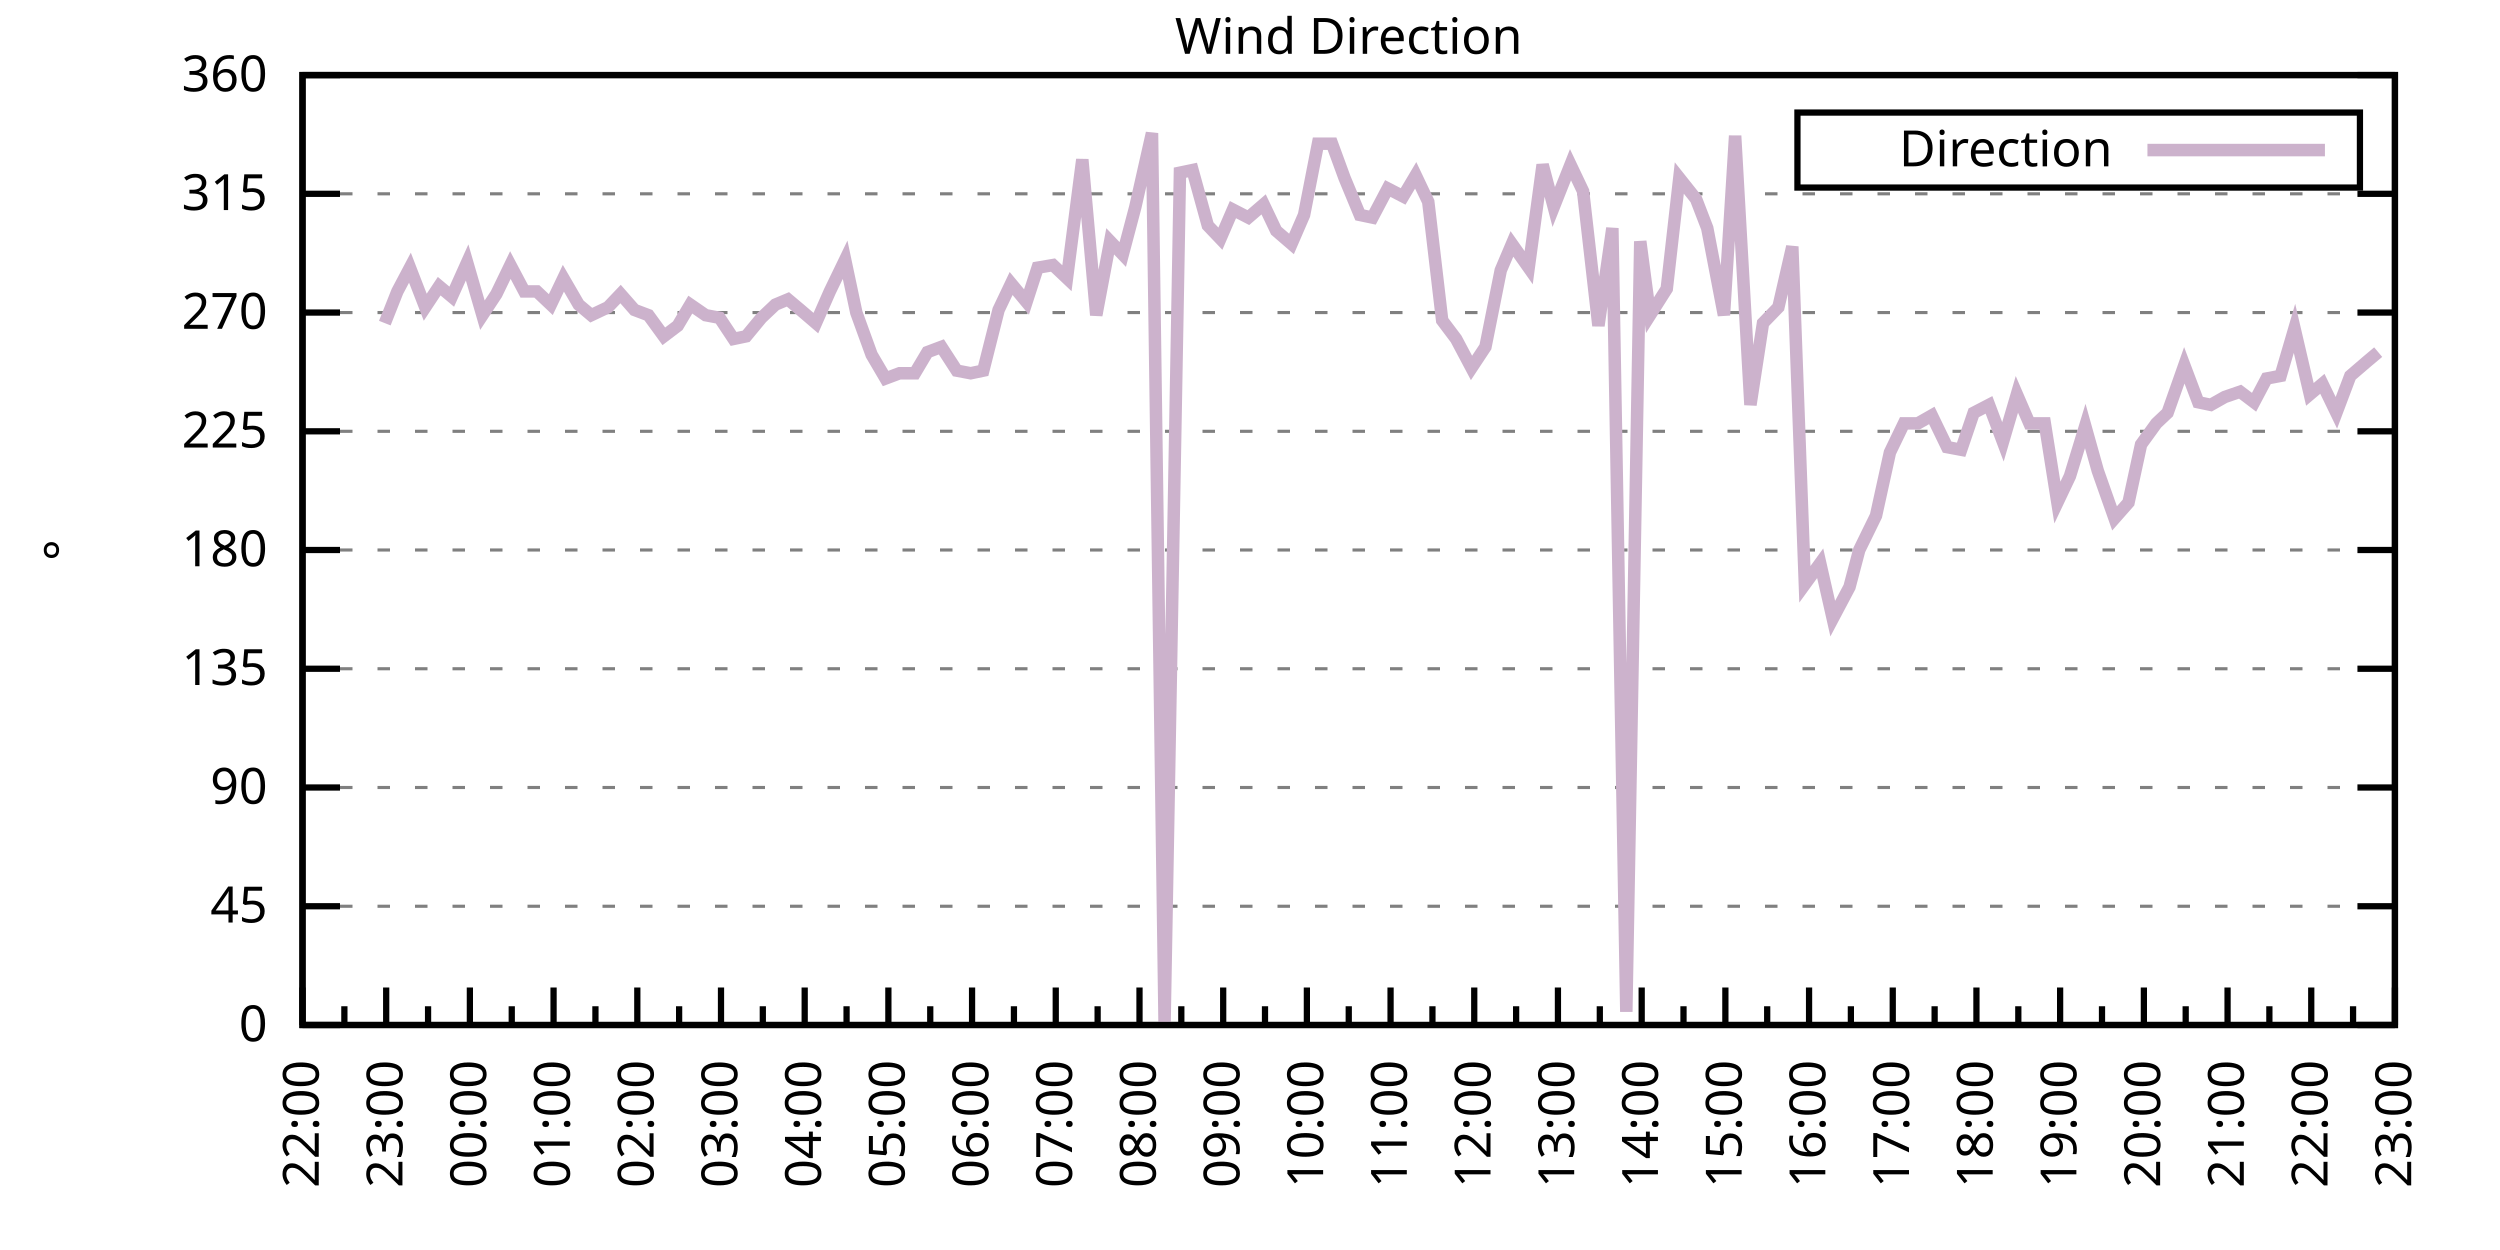
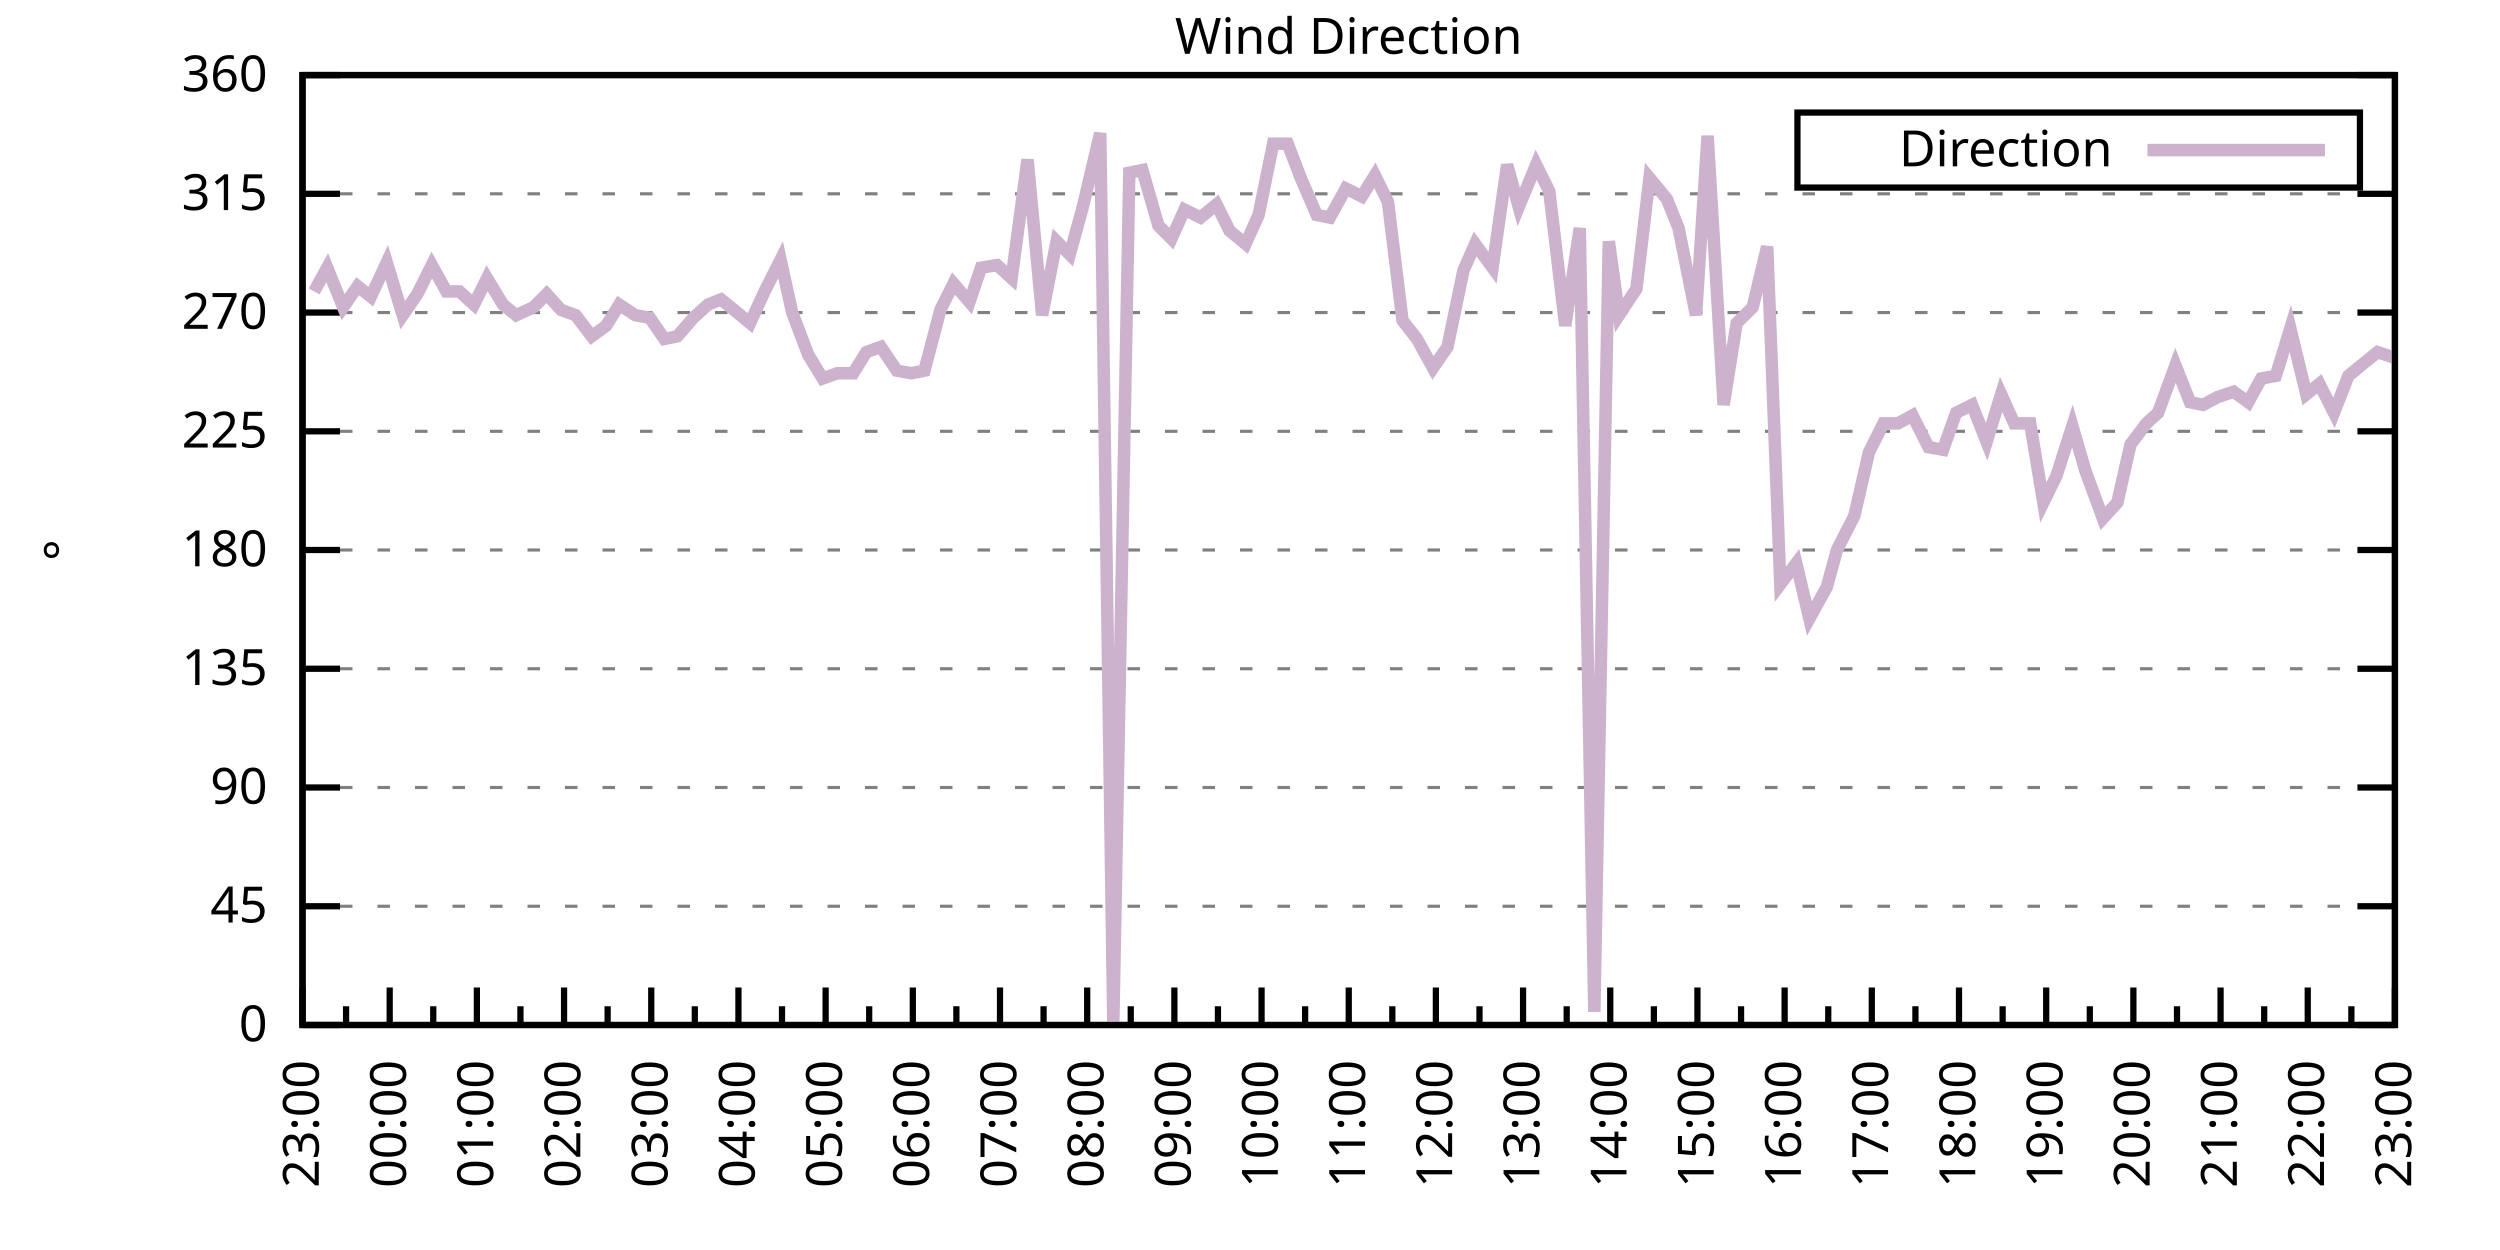
<svg xmlns="http://www.w3.org/2000/svg" xmlns:xlink="http://www.w3.org/1999/xlink" width="400" height="200" viewBox="0 0 400 200">
  <g id="gnuplot_canvas">
    <rect x="0" y="0" width="400" height="200" fill="none" />
    <defs>
      <circle id="gpDot" r="0.5" stroke-width="0.5" stroke="currentColor" />
      <path id="gpPt0" stroke-width="0.333" stroke="currentColor" d="M-1,0 h2 M0,-1 v2" />
      <path id="gpPt1" stroke-width="0.333" stroke="currentColor" d="M-1,-1 L1,1 M1,-1 L-1,1" />
      <path id="gpPt2" stroke-width="0.333" stroke="currentColor" d="M-1,0 L1,0 M0,-1 L0,1 M-1,-1 L1,1 M-1,1 L1,-1" />
      <rect id="gpPt3" stroke-width="0.333" stroke="currentColor" x="-1" y="-1" width="2" height="2" />
      <rect id="gpPt4" stroke-width="0.333" stroke="currentColor" fill="currentColor" x="-1" y="-1" width="2" height="2" />
      <circle id="gpPt5" stroke-width="0.333" stroke="currentColor" cx="0" cy="0" r="1" />
      <use xlink:href="#gpPt5" id="gpPt6" fill="currentColor" stroke="none" />
      <path id="gpPt7" stroke-width="0.333" stroke="currentColor" d="M0,-1.33 L-1.33,0.67 L1.33,0.67 z" />
      <use xlink:href="#gpPt7" id="gpPt8" fill="currentColor" stroke="none" />
      <use xlink:href="#gpPt7" id="gpPt9" stroke="currentColor" transform="rotate(180)" />
      <use xlink:href="#gpPt9" id="gpPt10" fill="currentColor" stroke="none" />
      <use xlink:href="#gpPt3" id="gpPt11" stroke="currentColor" transform="rotate(45)" />
      <use xlink:href="#gpPt11" id="gpPt12" fill="currentColor" stroke="none" />
      <path id="gpPt13" stroke-width="0.333" stroke="currentColor" d="M0,1.330 L1.265,0.411 L0.782,-1.067 L-0.782,-1.076 L-1.265,0.411 z" />
      <use xlink:href="#gpPt13" id="gpPt14" fill="currentColor" stroke="none" />
      <filter id="textbox" filterUnits="objectBoundingBox" x="0" y="0" height="1" width="1">
        <feFlood flood-color="white" flood-opacity="1" result="bgnd" />
        <feComposite in="SourceGraphic" in2="bgnd" operator="atop" />
      </filter>
      <filter id="greybox" filterUnits="objectBoundingBox" x="0" y="0" height="1" width="1">
        <feFlood flood-color="lightgrey" flood-opacity="1" result="grey" />
        <feComposite in="SourceGraphic" in2="grey" operator="atop" />
      </filter>
    </defs>
    <g fill="none" color="white" stroke="currentColor" stroke-width="1.00" stroke-linecap="butt" stroke-linejoin="miter">
</g>
    <g fill="none" color="black" stroke="currentColor" stroke-width="1.00" stroke-linecap="butt" stroke-linejoin="miter">
      <g stroke="none" shape-rendering="crispEdges">
        <polygon fill="rgb(255, 255, 255)" points="48.40,164.00 383.18,164.00 383.18,12.02 48.40,12.02 " />
      </g>
    </g>
    <g fill="none" color="black" stroke="currentColor" stroke-width="1.00" stroke-linecap="butt" stroke-linejoin="miter">
</g>
    <g fill="none" color="black" stroke="black" stroke-width="0.50" stroke-linecap="butt" stroke-linejoin="miter">
</g>
    <g fill="none" color="gray" stroke="currentColor" stroke-width="0.50" stroke-linecap="butt" stroke-linejoin="miter">
      <path stroke="gray" stroke-dasharray="2,4" class="gridline" d="M48.40,164.00 L383.19,164.00  " />
    </g>
    <g fill="none" color="gray" stroke="gray" stroke-width="1.00" stroke-linecap="butt" stroke-linejoin="miter">
</g>
    <g fill="none" color="black" stroke="currentColor" stroke-width="1.00" stroke-linecap="butt" stroke-linejoin="miter">
      <path stroke="black" d="M48.40,164.00 L54.40,164.00 M383.19,164.00 L377.19,164.00  " />
      <g transform="translate(42.80,166.60)" stroke="none" fill="black" font-family="Sans" font-size="8.00" text-anchor="end">
        <text>
          <tspan font-family="Sans"> 0</tspan>
        </text>
      </g>
    </g>
    <g fill="none" color="black" stroke="currentColor" stroke-width="1.00" stroke-linecap="butt" stroke-linejoin="miter">
</g>
    <g fill="none" color="black" stroke="black" stroke-width="0.50" stroke-linecap="butt" stroke-linejoin="miter">
</g>
    <g fill="none" color="gray" stroke="currentColor" stroke-width="0.50" stroke-linecap="butt" stroke-linejoin="miter">
      <path stroke="gray" stroke-dasharray="2,4" class="gridline" d="M48.40,145.00 L383.19,145.00  " />
    </g>
    <g fill="none" color="gray" stroke="gray" stroke-width="1.00" stroke-linecap="butt" stroke-linejoin="miter">
</g>
    <g fill="none" color="black" stroke="currentColor" stroke-width="1.00" stroke-linecap="butt" stroke-linejoin="miter">
      <path stroke="black" d="M48.40,145.00 L54.40,145.00 M383.19,145.00 L377.19,145.00  " />
      <g transform="translate(42.80,147.60)" stroke="none" fill="black" font-family="Sans" font-size="8.00" text-anchor="end">
        <text>
          <tspan font-family="Sans"> 45</tspan>
        </text>
      </g>
    </g>
    <g fill="none" color="black" stroke="currentColor" stroke-width="1.00" stroke-linecap="butt" stroke-linejoin="miter">
</g>
    <g fill="none" color="black" stroke="black" stroke-width="0.50" stroke-linecap="butt" stroke-linejoin="miter">
</g>
    <g fill="none" color="gray" stroke="currentColor" stroke-width="0.50" stroke-linecap="butt" stroke-linejoin="miter">
      <path stroke="gray" stroke-dasharray="2,4" class="gridline" d="M48.40,126.00 L383.19,126.00  " />
    </g>
    <g fill="none" color="gray" stroke="gray" stroke-width="1.00" stroke-linecap="butt" stroke-linejoin="miter">
</g>
    <g fill="none" color="black" stroke="currentColor" stroke-width="1.00" stroke-linecap="butt" stroke-linejoin="miter">
      <path stroke="black" d="M48.40,126.00 L54.40,126.00 M383.19,126.00 L377.19,126.00  " />
      <g transform="translate(42.80,128.60)" stroke="none" fill="black" font-family="Sans" font-size="8.00" text-anchor="end">
        <text>
          <tspan font-family="Sans"> 90</tspan>
        </text>
      </g>
    </g>
    <g fill="none" color="black" stroke="currentColor" stroke-width="1.00" stroke-linecap="butt" stroke-linejoin="miter">
</g>
    <g fill="none" color="black" stroke="black" stroke-width="0.50" stroke-linecap="butt" stroke-linejoin="miter">
</g>
    <g fill="none" color="gray" stroke="currentColor" stroke-width="0.50" stroke-linecap="butt" stroke-linejoin="miter">
      <path stroke="gray" stroke-dasharray="2,4" class="gridline" d="M48.40,107.00 L383.19,107.00  " />
    </g>
    <g fill="none" color="gray" stroke="gray" stroke-width="1.00" stroke-linecap="butt" stroke-linejoin="miter">
</g>
    <g fill="none" color="black" stroke="currentColor" stroke-width="1.00" stroke-linecap="butt" stroke-linejoin="miter">
      <path stroke="black" d="M48.40,107.00 L54.40,107.00 M383.19,107.00 L377.19,107.00  " />
      <g transform="translate(42.80,109.60)" stroke="none" fill="black" font-family="Sans" font-size="8.00" text-anchor="end">
        <text>
          <tspan font-family="Sans"> 135</tspan>
        </text>
      </g>
    </g>
    <g fill="none" color="black" stroke="currentColor" stroke-width="1.00" stroke-linecap="butt" stroke-linejoin="miter">
</g>
    <g fill="none" color="black" stroke="black" stroke-width="0.50" stroke-linecap="butt" stroke-linejoin="miter">
</g>
    <g fill="none" color="gray" stroke="currentColor" stroke-width="0.50" stroke-linecap="butt" stroke-linejoin="miter">
      <path stroke="gray" stroke-dasharray="2,4" class="gridline" d="M48.40,88.00 L383.19,88.00  " />
    </g>
    <g fill="none" color="gray" stroke="gray" stroke-width="1.00" stroke-linecap="butt" stroke-linejoin="miter">
</g>
    <g fill="none" color="black" stroke="currentColor" stroke-width="1.00" stroke-linecap="butt" stroke-linejoin="miter">
      <path stroke="black" d="M48.40,88.00 L54.40,88.00 M383.19,88.00 L377.19,88.00  " />
      <g transform="translate(42.80,90.60)" stroke="none" fill="black" font-family="Sans" font-size="8.00" text-anchor="end">
        <text>
          <tspan font-family="Sans"> 180</tspan>
        </text>
      </g>
    </g>
    <g fill="none" color="black" stroke="currentColor" stroke-width="1.00" stroke-linecap="butt" stroke-linejoin="miter">
</g>
    <g fill="none" color="black" stroke="black" stroke-width="0.50" stroke-linecap="butt" stroke-linejoin="miter">
</g>
    <g fill="none" color="gray" stroke="currentColor" stroke-width="0.50" stroke-linecap="butt" stroke-linejoin="miter">
      <path stroke="gray" stroke-dasharray="2,4" class="gridline" d="M48.40,69.01 L383.19,69.01  " />
    </g>
    <g fill="none" color="gray" stroke="gray" stroke-width="1.00" stroke-linecap="butt" stroke-linejoin="miter">
</g>
    <g fill="none" color="black" stroke="currentColor" stroke-width="1.00" stroke-linecap="butt" stroke-linejoin="miter">
      <path stroke="black" d="M48.40,69.01 L54.40,69.01 M383.19,69.01 L377.19,69.01  " />
      <g transform="translate(42.80,71.61)" stroke="none" fill="black" font-family="Sans" font-size="8.00" text-anchor="end">
        <text>
          <tspan font-family="Sans"> 225</tspan>
        </text>
      </g>
    </g>
    <g fill="none" color="black" stroke="currentColor" stroke-width="1.00" stroke-linecap="butt" stroke-linejoin="miter">
</g>
    <g fill="none" color="black" stroke="black" stroke-width="0.50" stroke-linecap="butt" stroke-linejoin="miter">
</g>
    <g fill="none" color="gray" stroke="currentColor" stroke-width="0.50" stroke-linecap="butt" stroke-linejoin="miter">
      <path stroke="gray" stroke-dasharray="2,4" class="gridline" d="M48.40,50.01 L383.19,50.01  " />
    </g>
    <g fill="none" color="gray" stroke="gray" stroke-width="1.00" stroke-linecap="butt" stroke-linejoin="miter">
</g>
    <g fill="none" color="black" stroke="currentColor" stroke-width="1.00" stroke-linecap="butt" stroke-linejoin="miter">
      <path stroke="black" d="M48.40,50.01 L54.40,50.01 M383.19,50.01 L377.19,50.01  " />
      <g transform="translate(42.80,52.61)" stroke="none" fill="black" font-family="Sans" font-size="8.00" text-anchor="end">
        <text>
          <tspan font-family="Sans"> 270</tspan>
        </text>
      </g>
    </g>
    <g fill="none" color="black" stroke="currentColor" stroke-width="1.00" stroke-linecap="butt" stroke-linejoin="miter">
</g>
    <g fill="none" color="black" stroke="black" stroke-width="0.50" stroke-linecap="butt" stroke-linejoin="miter">
</g>
    <g fill="none" color="gray" stroke="currentColor" stroke-width="0.50" stroke-linecap="butt" stroke-linejoin="miter">
      <path stroke="gray" stroke-dasharray="2,4" class="gridline" d="M48.40,31.01 L383.19,31.01  " />
    </g>
    <g fill="none" color="gray" stroke="gray" stroke-width="1.00" stroke-linecap="butt" stroke-linejoin="miter">
</g>
    <g fill="none" color="black" stroke="currentColor" stroke-width="1.00" stroke-linecap="butt" stroke-linejoin="miter">
      <path stroke="black" d="M48.40,31.01 L54.40,31.01 M383.19,31.01 L377.19,31.01  " />
      <g transform="translate(42.80,33.61)" stroke="none" fill="black" font-family="Sans" font-size="8.00" text-anchor="end">
        <text>
          <tspan font-family="Sans"> 315</tspan>
        </text>
      </g>
    </g>
    <g fill="none" color="black" stroke="currentColor" stroke-width="1.00" stroke-linecap="butt" stroke-linejoin="miter">
</g>
    <g fill="none" color="black" stroke="black" stroke-width="0.50" stroke-linecap="butt" stroke-linejoin="miter">
</g>
    <g fill="none" color="gray" stroke="currentColor" stroke-width="0.50" stroke-linecap="butt" stroke-linejoin="miter">
      <path stroke="gray" stroke-dasharray="2,4" class="gridline" d="M48.40,12.01 L383.19,12.01  " />
    </g>
    <g fill="none" color="gray" stroke="gray" stroke-width="1.00" stroke-linecap="butt" stroke-linejoin="miter">
</g>
    <g fill="none" color="black" stroke="currentColor" stroke-width="1.00" stroke-linecap="butt" stroke-linejoin="miter">
      <path stroke="black" d="M48.40,12.01 L54.40,12.01 M383.19,12.01 L377.19,12.01  " />
      <g transform="translate(42.80,14.61)" stroke="none" fill="black" font-family="Sans" font-size="8.00" text-anchor="end">
        <text>
          <tspan font-family="Sans"> 360</tspan>
        </text>
      </g>
    </g>
    <g fill="none" color="black" stroke="currentColor" stroke-width="1.00" stroke-linecap="butt" stroke-linejoin="miter">
      <path stroke="black" d="M48.40,164.00 L48.40,158.00  " />
      <g transform="translate(51.00,169.60) rotate(270)" stroke="none" fill="black" font-family="Sans" font-size="8.00" text-anchor="end">
        <text>
+           <tspan font-family="Sans">23:00</tspan>
+         </text>
+       </g>
+     </g>
+     <g fill="none" color="black" stroke="currentColor" stroke-width="1.00" stroke-linecap="butt" stroke-linejoin="miter">
+       <path stroke="black" d="M55.37,164.00 L55.37,161.00 M62.35,164.00 L62.35,158.00  " />
+       <g transform="translate(64.95,169.60) rotate(270)" stroke="none" fill="black" font-family="Sans" font-size="8.00" text-anchor="end">
+         <text>
+           <tspan font-family="Sans">00:00</tspan>
+         </text>
+       </g>
+     </g>
+     <g fill="none" color="black" stroke="currentColor" stroke-width="1.00" stroke-linecap="butt" stroke-linejoin="miter">
+       <path stroke="black" d="M69.32,164.00 L69.32,161.00 M76.30,164.00 L76.30,158.00  " />
+       <g transform="translate(78.90,169.60) rotate(270)" stroke="none" fill="black" font-family="Sans" font-size="8.00" text-anchor="end">
+         <text>
+           <tspan font-family="Sans">01:00</tspan>
+         </text>
+       </g>
+     </g>
+     <g fill="none" color="black" stroke="currentColor" stroke-width="1.00" stroke-linecap="butt" stroke-linejoin="miter">
+       <path stroke="black" d="M83.27,164.00 L83.27,161.00 M90.25,164.00 L90.25,158.00  " />
+       <g transform="translate(92.85,169.60) rotate(270)" stroke="none" fill="black" font-family="Sans" font-size="8.00" text-anchor="end">
+         <text>
+           <tspan font-family="Sans">02:00</tspan>
+         </text>
+       </g>
+     </g>
+     <g fill="none" color="black" stroke="currentColor" stroke-width="1.00" stroke-linecap="butt" stroke-linejoin="miter">
+       <path stroke="black" d="M97.22,164.00 L97.22,161.00 M104.20,164.00 L104.20,158.00  " />
+       <g transform="translate(106.80,169.60) rotate(270)" stroke="none" fill="black" font-family="Sans" font-size="8.00" text-anchor="end">
+         <text>
+           <tspan font-family="Sans">03:00</tspan>
+         </text>
+       </g>
+     </g>
+     <g fill="none" color="black" stroke="currentColor" stroke-width="1.00" stroke-linecap="butt" stroke-linejoin="miter">
+       <path stroke="black" d="M111.17,164.00 L111.17,161.00 M118.15,164.00 L118.15,158.00  " />
+       <g transform="translate(120.75,169.60) rotate(270)" stroke="none" fill="black" font-family="Sans" font-size="8.00" text-anchor="end">
+         <text>
+           <tspan font-family="Sans">04:00</tspan>
+         </text>
+       </g>
+     </g>
+     <g fill="none" color="black" stroke="currentColor" stroke-width="1.00" stroke-linecap="butt" stroke-linejoin="miter">
+       <path stroke="black" d="M125.12,164.00 L125.12,161.00 M132.10,164.00 L132.10,158.00  " />
+       <g transform="translate(134.70,169.60) rotate(270)" stroke="none" fill="black" font-family="Sans" font-size="8.00" text-anchor="end">
+         <text>
+           <tspan font-family="Sans">05:00</tspan>
+         </text>
+       </g>
+     </g>
+     <g fill="none" color="black" stroke="currentColor" stroke-width="1.00" stroke-linecap="butt" stroke-linejoin="miter">
+       <path stroke="black" d="M139.07,164.00 L139.07,161.00 M146.05,164.00 L146.05,158.00  " />
+       <g transform="translate(148.65,169.60) rotate(270)" stroke="none" fill="black" font-family="Sans" font-size="8.00" text-anchor="end">
+         <text>
+           <tspan font-family="Sans">06:00</tspan>
+         </text>
+       </g>
+     </g>
+     <g fill="none" color="black" stroke="currentColor" stroke-width="1.00" stroke-linecap="butt" stroke-linejoin="miter">
+       <path stroke="black" d="M153.02,164.00 L153.02,161.00 M160.00,164.00 L160.00,158.00  " />
+       <g transform="translate(162.60,169.60) rotate(270)" stroke="none" fill="black" font-family="Sans" font-size="8.00" text-anchor="end">
+         <text>
+           <tspan font-family="Sans">07:00</tspan>
+         </text>
+       </g>
+     </g>
+     <g fill="none" color="black" stroke="currentColor" stroke-width="1.00" stroke-linecap="butt" stroke-linejoin="miter">
+       <path stroke="black" d="M166.97,164.00 L166.97,161.00 M173.95,164.00 L173.95,158.00  " />
+       <g transform="translate(176.55,169.60) rotate(270)" stroke="none" fill="black" font-family="Sans" font-size="8.00" text-anchor="end">
+         <text>
+           <tspan font-family="Sans">08:00</tspan>
+         </text>
+       </g>
+     </g>
+     <g fill="none" color="black" stroke="currentColor" stroke-width="1.00" stroke-linecap="butt" stroke-linejoin="miter">
+       <path stroke="black" d="M180.92,164.00 L180.92,161.00 M187.90,164.00 L187.90,158.00  " />
+       <g transform="translate(190.50,169.60) rotate(270)" stroke="none" fill="black" font-family="Sans" font-size="8.00" text-anchor="end">
+         <text>
+           <tspan font-family="Sans">09:00</tspan>
+         </text>
+       </g>
+     </g>
+     <g fill="none" color="black" stroke="currentColor" stroke-width="1.00" stroke-linecap="butt" stroke-linejoin="miter">
+       <path stroke="black" d="M194.87,164.00 L194.87,161.00 M201.85,164.00 L201.85,158.00  " />
+       <g transform="translate(204.45,169.60) rotate(270)" stroke="none" fill="black" font-family="Sans" font-size="8.00" text-anchor="end">
+         <text>
+           <tspan font-family="Sans">10:00</tspan>
+         </text>
+       </g>
+     </g>
+     <g fill="none" color="black" stroke="currentColor" stroke-width="1.00" stroke-linecap="butt" stroke-linejoin="miter">
+       <path stroke="black" d="M208.82,164.00 L208.82,161.00 M215.80,164.00 L215.80,158.00  " />
+       <g transform="translate(218.40,169.60) rotate(270)" stroke="none" fill="black" font-family="Sans" font-size="8.00" text-anchor="end">
+         <text>
+           <tspan font-family="Sans">11:00</tspan>
+         </text>
+       </g>
+     </g>
+     <g fill="none" color="black" stroke="currentColor" stroke-width="1.00" stroke-linecap="butt" stroke-linejoin="miter">
+       <path stroke="black" d="M222.77,164.00 L222.77,161.00 M229.74,164.00 L229.74,158.00  " />
+       <g transform="translate(232.34,169.60) rotate(270)" stroke="none" fill="black" font-family="Sans" font-size="8.00" text-anchor="end">
+         <text>
+           <tspan font-family="Sans">12:00</tspan>
+         </text>
+       </g>
+     </g>
+     <g fill="none" color="black" stroke="currentColor" stroke-width="1.00" stroke-linecap="butt" stroke-linejoin="miter">
+       <path stroke="black" d="M236.72,164.00 L236.72,161.00 M243.69,164.00 L243.69,158.00  " />
+       <g transform="translate(246.29,169.60) rotate(270)" stroke="none" fill="black" font-family="Sans" font-size="8.00" text-anchor="end">
+         <text>
+           <tspan font-family="Sans">13:00</tspan>
+         </text>
+       </g>
+     </g>
+     <g fill="none" color="black" stroke="currentColor" stroke-width="1.00" stroke-linecap="butt" stroke-linejoin="miter">
+       <path stroke="black" d="M250.67,164.00 L250.67,161.00 M257.64,164.00 L257.64,158.00  " />
+       <g transform="translate(260.24,169.60) rotate(270)" stroke="none" fill="black" font-family="Sans" font-size="8.00" text-anchor="end">
+         <text>
+           <tspan font-family="Sans">14:00</tspan>
+         </text>
+       </g>
+     </g>
+     <g fill="none" color="black" stroke="currentColor" stroke-width="1.00" stroke-linecap="butt" stroke-linejoin="miter">
+       <path stroke="black" d="M264.62,164.00 L264.62,161.00 M271.59,164.00 L271.59,158.00  " />
+       <g transform="translate(274.19,169.60) rotate(270)" stroke="none" fill="black" font-family="Sans" font-size="8.00" text-anchor="end">
+         <text>
+           <tspan font-family="Sans">15:00</tspan>
+         </text>
+       </g>
+     </g>
+     <g fill="none" color="black" stroke="currentColor" stroke-width="1.00" stroke-linecap="butt" stroke-linejoin="miter">
+       <path stroke="black" d="M278.57,164.00 L278.57,161.00 M285.54,164.00 L285.54,158.00  " />
+       <g transform="translate(288.14,169.60) rotate(270)" stroke="none" fill="black" font-family="Sans" font-size="8.00" text-anchor="end">
+         <text>
+           <tspan font-family="Sans">16:00</tspan>
+         </text>
+       </g>
+     </g>
+     <g fill="none" color="black" stroke="currentColor" stroke-width="1.00" stroke-linecap="butt" stroke-linejoin="miter">
+       <path stroke="black" d="M292.52,164.00 L292.52,161.00 M299.49,164.00 L299.49,158.00  " />
+       <g transform="translate(302.09,169.60) rotate(270)" stroke="none" fill="black" font-family="Sans" font-size="8.00" text-anchor="end">
+         <text>
+           <tspan font-family="Sans">17:00</tspan>
+         </text>
+       </g>
+     </g>
+     <g fill="none" color="black" stroke="currentColor" stroke-width="1.00" stroke-linecap="butt" stroke-linejoin="miter">
+       <path stroke="black" d="M306.47,164.00 L306.47,161.00 M313.44,164.00 L313.44,158.00  " />
+       <g transform="translate(316.04,169.60) rotate(270)" stroke="none" fill="black" font-family="Sans" font-size="8.00" text-anchor="end">
+         <text>
+           <tspan font-family="Sans">18:00</tspan>
+         </text>
+       </g>
+     </g>
+     <g fill="none" color="black" stroke="currentColor" stroke-width="1.00" stroke-linecap="butt" stroke-linejoin="miter">
+       <path stroke="black" d="M320.42,164.00 L320.42,161.00 M327.39,164.00 L327.39,158.00  " />
+       <g transform="translate(329.99,169.60) rotate(270)" stroke="none" fill="black" font-family="Sans" font-size="8.00" text-anchor="end">
+         <text>
+           <tspan font-family="Sans">19:00</tspan>
+         </text>
+       </g>
+     </g>
+     <g fill="none" color="black" stroke="currentColor" stroke-width="1.00" stroke-linecap="butt" stroke-linejoin="miter">
+       <path stroke="black" d="M334.37,164.00 L334.37,161.00 M341.34,164.00 L341.34,158.00  " />
+       <g transform="translate(343.94,169.60) rotate(270)" stroke="none" fill="black" font-family="Sans" font-size="8.00" text-anchor="end">
+         <text>
+           <tspan font-family="Sans">20:00</tspan>
+         </text>
+       </g>
+     </g>
+     <g fill="none" color="black" stroke="currentColor" stroke-width="1.00" stroke-linecap="butt" stroke-linejoin="miter">
+       <path stroke="black" d="M348.32,164.00 L348.32,161.00 M355.29,164.00 L355.29,158.00  " />
+       <g transform="translate(357.89,169.60) rotate(270)" stroke="none" fill="black" font-family="Sans" font-size="8.00" text-anchor="end">
+         <text>
+           <tspan font-family="Sans">21:00</tspan>
+         </text>
+       </g>
+     </g>
+     <g fill="none" color="black" stroke="currentColor" stroke-width="1.00" stroke-linecap="butt" stroke-linejoin="miter">
+       <path stroke="black" d="M362.27,164.00 L362.27,161.00 M369.24,164.00 L369.24,158.00  " />
+       <g transform="translate(371.84,169.60) rotate(270)" stroke="none" fill="black" font-family="Sans" font-size="8.00" text-anchor="end">
+         <text>
          <tspan font-family="Sans">22:00</tspan>
        </text>
      </g>
    </g>
    <g fill="none" color="black" stroke="currentColor" stroke-width="1.00" stroke-linecap="butt" stroke-linejoin="miter">
-       <path stroke="black" d="M55.10,164.00 L55.10,161.00 M61.79,164.00 L61.79,158.00  " />
-       <g transform="translate(64.39,169.60) rotate(270)" stroke="none" fill="black" font-family="Sans" font-size="8.00" text-anchor="end">
-         <text>
-           <tspan font-family="Sans">23:00</tspan>
-         </text>
-       </g>
-     </g>
-     <g fill="none" color="black" stroke="currentColor" stroke-width="1.00" stroke-linecap="butt" stroke-linejoin="miter">
-       <path stroke="black" d="M68.49,164.00 L68.49,161.00 M75.18,164.00 L75.18,158.00  " />
-       <g transform="translate(77.78,169.60) rotate(270)" stroke="none" fill="black" font-family="Sans" font-size="8.00" text-anchor="end">
-         <text>
-           <tspan font-family="Sans">00:00</tspan>
-         </text>
-       </g>
-     </g>
-     <g fill="none" color="black" stroke="currentColor" stroke-width="1.00" stroke-linecap="butt" stroke-linejoin="miter">
-       <path stroke="black" d="M81.88,164.00 L81.88,161.00 M88.57,164.00 L88.57,158.00  " />
-       <g transform="translate(91.17,169.60) rotate(270)" stroke="none" fill="black" font-family="Sans" font-size="8.00" text-anchor="end">
-         <text>
-           <tspan font-family="Sans">01:00</tspan>
-         </text>
-       </g>
-     </g>
-     <g fill="none" color="black" stroke="currentColor" stroke-width="1.00" stroke-linecap="butt" stroke-linejoin="miter">
-       <path stroke="black" d="M95.27,164.00 L95.27,161.00 M101.97,164.00 L101.97,158.00  " />
-       <g transform="translate(104.57,169.60) rotate(270)" stroke="none" fill="black" font-family="Sans" font-size="8.00" text-anchor="end">
-         <text>
-           <tspan font-family="Sans">02:00</tspan>
-         </text>
-       </g>
-     </g>
-     <g fill="none" color="black" stroke="currentColor" stroke-width="1.00" stroke-linecap="butt" stroke-linejoin="miter">
-       <path stroke="black" d="M108.66,164.00 L108.66,161.00 M115.36,164.00 L115.36,158.00  " />
-       <g transform="translate(117.96,169.60) rotate(270)" stroke="none" fill="black" font-family="Sans" font-size="8.00" text-anchor="end">
-         <text>
-           <tspan font-family="Sans">03:00</tspan>
-         </text>
-       </g>
-     </g>
-     <g fill="none" color="black" stroke="currentColor" stroke-width="1.00" stroke-linecap="butt" stroke-linejoin="miter">
-       <path stroke="black" d="M122.05,164.00 L122.05,161.00 M128.75,164.00 L128.75,158.00  " />
-       <g transform="translate(131.35,169.60) rotate(270)" stroke="none" fill="black" font-family="Sans" font-size="8.00" text-anchor="end">
-         <text>
-           <tspan font-family="Sans">04:00</tspan>
-         </text>
-       </g>
-     </g>
-     <g fill="none" color="black" stroke="currentColor" stroke-width="1.00" stroke-linecap="butt" stroke-linejoin="miter">
-       <path stroke="black" d="M135.45,164.00 L135.45,161.00 M142.14,164.00 L142.14,158.00  " />
-       <g transform="translate(144.74,169.60) rotate(270)" stroke="none" fill="black" font-family="Sans" font-size="8.00" text-anchor="end">
-         <text>
-           <tspan font-family="Sans">05:00</tspan>
-         </text>
-       </g>
-     </g>
-     <g fill="none" color="black" stroke="currentColor" stroke-width="1.00" stroke-linecap="butt" stroke-linejoin="miter">
-       <path stroke="black" d="M148.84,164.00 L148.84,161.00 M155.53,164.00 L155.53,158.00  " />
-       <g transform="translate(158.13,169.60) rotate(270)" stroke="none" fill="black" font-family="Sans" font-size="8.00" text-anchor="end">
-         <text>
-           <tspan font-family="Sans">06:00</tspan>
-         </text>
-       </g>
-     </g>
-     <g fill="none" color="black" stroke="currentColor" stroke-width="1.00" stroke-linecap="butt" stroke-linejoin="miter">
-       <path stroke="black" d="M162.23,164.00 L162.23,161.00 M168.92,164.00 L168.92,158.00  " />
-       <g transform="translate(171.52,169.60) rotate(270)" stroke="none" fill="black" font-family="Sans" font-size="8.00" text-anchor="end">
-         <text>
-           <tspan font-family="Sans">07:00</tspan>
-         </text>
-       </g>
-     </g>
-     <g fill="none" color="black" stroke="currentColor" stroke-width="1.00" stroke-linecap="butt" stroke-linejoin="miter">
-       <path stroke="black" d="M175.62,164.00 L175.62,161.00 M182.32,164.00 L182.32,158.00  " />
-       <g transform="translate(184.92,169.60) rotate(270)" stroke="none" fill="black" font-family="Sans" font-size="8.00" text-anchor="end">
-         <text>
-           <tspan font-family="Sans">08:00</tspan>
-         </text>
-       </g>
-     </g>
-     <g fill="none" color="black" stroke="currentColor" stroke-width="1.00" stroke-linecap="butt" stroke-linejoin="miter">
-       <path stroke="black" d="M189.01,164.00 L189.01,161.00 M195.71,164.00 L195.71,158.00  " />
-       <g transform="translate(198.31,169.60) rotate(270)" stroke="none" fill="black" font-family="Sans" font-size="8.00" text-anchor="end">
-         <text>
-           <tspan font-family="Sans">09:00</tspan>
-         </text>
-       </g>
-     </g>
-     <g fill="none" color="black" stroke="currentColor" stroke-width="1.00" stroke-linecap="butt" stroke-linejoin="miter">
-       <path stroke="black" d="M202.40,164.00 L202.40,161.00 M209.10,164.00 L209.10,158.00  " />
-       <g transform="translate(211.70,169.60) rotate(270)" stroke="none" fill="black" font-family="Sans" font-size="8.00" text-anchor="end">
-         <text>
-           <tspan font-family="Sans">10:00</tspan>
-         </text>
-       </g>
-     </g>
-     <g fill="none" color="black" stroke="currentColor" stroke-width="1.00" stroke-linecap="butt" stroke-linejoin="miter">
-       <path stroke="black" d="M215.80,164.00 L215.80,161.00 M222.49,164.00 L222.49,158.00  " />
-       <g transform="translate(225.09,169.60) rotate(270)" stroke="none" fill="black" font-family="Sans" font-size="8.00" text-anchor="end">
-         <text>
-           <tspan font-family="Sans">11:00</tspan>
-         </text>
-       </g>
-     </g>
-     <g fill="none" color="black" stroke="currentColor" stroke-width="1.00" stroke-linecap="butt" stroke-linejoin="miter">
-       <path stroke="black" d="M229.19,164.00 L229.19,161.00 M235.88,164.00 L235.88,158.00  " />
-       <g transform="translate(238.48,169.60) rotate(270)" stroke="none" fill="black" font-family="Sans" font-size="8.00" text-anchor="end">
-         <text>
-           <tspan font-family="Sans">12:00</tspan>
-         </text>
-       </g>
-     </g>
-     <g fill="none" color="black" stroke="currentColor" stroke-width="1.00" stroke-linecap="butt" stroke-linejoin="miter">
-       <path stroke="black" d="M242.58,164.00 L242.58,161.00 M249.27,164.00 L249.27,158.00  " />
-       <g transform="translate(251.87,169.60) rotate(270)" stroke="none" fill="black" font-family="Sans" font-size="8.00" text-anchor="end">
-         <text>
-           <tspan font-family="Sans">13:00</tspan>
-         </text>
-       </g>
-     </g>
-     <g fill="none" color="black" stroke="currentColor" stroke-width="1.00" stroke-linecap="butt" stroke-linejoin="miter">
-       <path stroke="black" d="M255.97,164.00 L255.97,161.00 M262.67,164.00 L262.67,158.00  " />
-       <g transform="translate(265.27,169.60) rotate(270)" stroke="none" fill="black" font-family="Sans" font-size="8.00" text-anchor="end">
-         <text>
-           <tspan font-family="Sans">14:00</tspan>
-         </text>
-       </g>
-     </g>
-     <g fill="none" color="black" stroke="currentColor" stroke-width="1.00" stroke-linecap="butt" stroke-linejoin="miter">
-       <path stroke="black" d="M269.36,164.00 L269.36,161.00 M276.06,164.00 L276.06,158.00  " />
-       <g transform="translate(278.66,169.60) rotate(270)" stroke="none" fill="black" font-family="Sans" font-size="8.00" text-anchor="end">
-         <text>
-           <tspan font-family="Sans">15:00</tspan>
-         </text>
-       </g>
-     </g>
-     <g fill="none" color="black" stroke="currentColor" stroke-width="1.00" stroke-linecap="butt" stroke-linejoin="miter">
-       <path stroke="black" d="M282.75,164.00 L282.75,161.00 M289.45,164.00 L289.45,158.00  " />
-       <g transform="translate(292.05,169.60) rotate(270)" stroke="none" fill="black" font-family="Sans" font-size="8.00" text-anchor="end">
-         <text>
-           <tspan font-family="Sans">16:00</tspan>
-         </text>
-       </g>
-     </g>
-     <g fill="none" color="black" stroke="currentColor" stroke-width="1.00" stroke-linecap="butt" stroke-linejoin="miter">
-       <path stroke="black" d="M296.14,164.00 L296.14,161.00 M302.84,164.00 L302.84,158.00  " />
-       <g transform="translate(305.44,169.60) rotate(270)" stroke="none" fill="black" font-family="Sans" font-size="8.00" text-anchor="end">
-         <text>
-           <tspan font-family="Sans">17:00</tspan>
-         </text>
-       </g>
-     </g>
-     <g fill="none" color="black" stroke="currentColor" stroke-width="1.00" stroke-linecap="butt" stroke-linejoin="miter">
-       <path stroke="black" d="M309.54,164.00 L309.54,161.00 M316.23,164.00 L316.23,158.00  " />
-       <g transform="translate(318.83,169.60) rotate(270)" stroke="none" fill="black" font-family="Sans" font-size="8.00" text-anchor="end">
-         <text>
-           <tspan font-family="Sans">18:00</tspan>
-         </text>
-       </g>
-     </g>
-     <g fill="none" color="black" stroke="currentColor" stroke-width="1.00" stroke-linecap="butt" stroke-linejoin="miter">
-       <path stroke="black" d="M322.93,164.00 L322.93,161.00 M329.62,164.00 L329.62,158.00  " />
-       <g transform="translate(332.22,169.60) rotate(270)" stroke="none" fill="black" font-family="Sans" font-size="8.00" text-anchor="end">
-         <text>
-           <tspan font-family="Sans">19:00</tspan>
-         </text>
-       </g>
-     </g>
-     <g fill="none" color="black" stroke="currentColor" stroke-width="1.00" stroke-linecap="butt" stroke-linejoin="miter">
-       <path stroke="black" d="M336.32,164.00 L336.32,161.00 M343.02,164.00 L343.02,158.00  " />
-       <g transform="translate(345.62,169.60) rotate(270)" stroke="none" fill="black" font-family="Sans" font-size="8.00" text-anchor="end">
-         <text>
-           <tspan font-family="Sans">20:00</tspan>
-         </text>
-       </g>
-     </g>
-     <g fill="none" color="black" stroke="currentColor" stroke-width="1.00" stroke-linecap="butt" stroke-linejoin="miter">
-       <path stroke="black" d="M349.71,164.00 L349.71,161.00 M356.41,164.00 L356.41,158.00  " />
-       <g transform="translate(359.01,169.60) rotate(270)" stroke="none" fill="black" font-family="Sans" font-size="8.00" text-anchor="end">
-         <text>
-           <tspan font-family="Sans">21:00</tspan>
-         </text>
-       </g>
-     </g>
-     <g fill="none" color="black" stroke="currentColor" stroke-width="1.00" stroke-linecap="butt" stroke-linejoin="miter">
-       <path stroke="black" d="M363.10,164.00 L363.10,161.00 M369.80,164.00 L369.80,158.00  " />
-       <g transform="translate(372.40,169.60) rotate(270)" stroke="none" fill="black" font-family="Sans" font-size="8.00" text-anchor="end">
-         <text>
-           <tspan font-family="Sans">22:00</tspan>
-         </text>
-       </g>
-     </g>
-     <g fill="none" color="black" stroke="currentColor" stroke-width="1.00" stroke-linecap="butt" stroke-linejoin="miter">
-       <path stroke="black" d="M376.49,164.00 L376.49,161.00 M383.19,164.00 L383.19,158.00  " />
+       <path stroke="black" d="M376.22,164.00 L376.22,161.00 M383.19,164.00 L383.19,158.00  " />
      <g transform="translate(385.79,169.60) rotate(270)" stroke="none" fill="black" font-family="Sans" font-size="8.00" text-anchor="end">
        <text>
          <tspan font-family="Sans">23:00</tspan>
        </text>
      </g>
    </g>
    <g fill="none" color="black" stroke="currentColor" stroke-width="1.00" stroke-linecap="butt" stroke-linejoin="miter">
</g>
    <g fill="none" color="black" stroke="currentColor" stroke-width="1.00" stroke-linecap="butt" stroke-linejoin="miter">
      <path stroke="black" d="M48.40,12.01 L48.40,164.00 L383.19,164.00 L383.19,12.01 L48.40,12.01 Z  " />
    </g>
    <g fill="none" color="black" stroke="currentColor" stroke-width="1.00" stroke-linecap="butt" stroke-linejoin="miter">
      <g transform="translate(12.80,88.01) rotate(270)" stroke="none" fill="black" font-family="Sans" font-size="8.00" text-anchor="middle">
        <text>
          <tspan font-family="Sans">°</tspan>
        </text>
      </g>
    </g>
    <g fill="none" color="black" stroke="currentColor" stroke-width="1.00" stroke-linecap="butt" stroke-linejoin="miter">
</g>
    <g fill="none" color="black" stroke="currentColor" stroke-width="1.00" stroke-linecap="butt" stroke-linejoin="miter">
      <path stroke="black" d="M287.59,30.01 L287.59,18.01 L377.59,18.01 L377.59,30.01 L287.59,30.01 Z  " />
    </g>
    <g id="Wind_direction_plot_1">
      <g fill="none" color="white" stroke="black" stroke-width="2.00" stroke-linecap="butt" stroke-linejoin="miter">
</g>
      <g fill="none" color="black" stroke="currentColor" stroke-width="2.00" stroke-linecap="butt" stroke-linejoin="miter">
        <g transform="translate(337.99,26.61)" stroke="none" fill="black" font-family="Sans" font-size="8.00" text-anchor="end">
          <text>
            <tspan font-family="Sans">Direction</tspan>
          </text>
        </g>
      </g>
      <g fill="none" color="black" stroke="currentColor" stroke-width="2.00" stroke-linecap="butt" stroke-linejoin="miter">
-         <path stroke="rgb(204, 178, 204)" d="M343.59,24.01 L371.99,24.01 M61.57,51.70 L63.58,46.63 L65.59,42.83 L68.04,49.16 L70.27,45.79 L72.28,47.47   L74.74,41.99 L77.19,50.43 L79.42,47.05 L81.66,42.41 L83.89,46.63 L85.90,46.63 L88.13,48.74 L90.14,44.52   L92.59,48.74 L94.60,50.43 L97.28,49.16 L99.29,47.05 L101.52,49.59 L103.75,50.43 L106.21,53.81 L108.44,52.12   L110.45,48.74 L112.90,50.43 L115.13,50.85 L117.37,54.23 L119.38,53.81 L121.83,50.85 L124.06,48.74 L126.07,47.90   L128.08,49.59 L130.54,51.70 L132.77,46.63 L135.22,41.56 L137.01,50.01 L139.46,56.76 L141.69,60.56 L143.93,59.72   L146.38,59.72 L148.39,56.34 L150.62,55.50 L153.08,59.30 L155.31,59.72 L157.32,59.30 L159.77,49.59 L161.78,45.36   L164.24,48.32 L166.02,42.83 L168.48,42.41 L170.71,44.52 L173.17,25.52 L175.40,50.43 L177.63,38.61 L179.64,40.72   L181.65,33.12 L184.32,21.30 L186.33,163.58 L188.79,27.63 L190.80,27.21 L193.25,36.08 L195.26,38.19 L197.27,33.54   L199.73,34.81 L202.18,32.70 L204.19,36.92 L206.64,39.03 L208.65,34.39 L210.88,22.99 L213.12,22.99 L215.13,28.48   L217.58,34.39 L219.59,34.81 L222.04,30.16 L224.50,31.43 L226.51,28.05 L228.52,32.28 L230.75,51.27 L232.98,54.23   L235.44,58.87 L237.67,55.50 L240.12,43.25 L241.91,39.03 L244.59,42.83 L246.82,26.36 L248.60,33.12 L251.28,26.36   L253.29,30.59 L255.75,52.12 L257.98,36.50 L260.21,161.89 L262.44,38.61 L264.00,50.43 L266.68,46.21 L268.69,28.48   L271.37,31.85 L273.16,36.50 L275.83,50.43 L277.62,21.72 L280.07,64.78 L282.08,51.70 L284.54,49.16 L286.77,39.45   L288.78,93.49 L291.23,90.12 L293.24,98.98 L295.92,93.92 L297.48,88.00 L300.16,82.52 L302.39,72.38 L304.63,67.74   L306.86,67.74 L309.09,66.47 L311.54,71.54 L313.78,71.96 L315.79,66.05 L318.24,64.78 L320.47,70.70 L322.70,63.10   L324.71,67.74 L327.17,67.74 L329.18,80.41 L331.19,76.18 L333.64,68.16 L335.65,75.34 L338.33,82.94 L340.56,80.41   L342.57,71.12 L345.02,67.74 L346.81,66.05 L349.49,58.45 L351.72,64.36 L353.73,64.78 L355.96,63.52 L358.42,62.67   L360.65,64.36 L362.66,60.56 L364.89,60.14 L367.12,52.54 L369.58,63.10 L371.58,61.41 L373.82,66.05 L376.05,60.14   L378.50,58.03 L380.51,56.34  " />
+         <path stroke="rgb(204, 178, 204)" d="M343.59,24.01 L371.99,24.01 M50.26,46.63 L52.35,42.83 L54.91,49.16 L57.23,45.79 L59.33,47.47 L61.88,41.99   L64.44,50.43 L66.77,47.05 L69.09,42.41 L71.42,46.63 L73.51,46.63 L75.83,48.74 L77.93,44.52 L80.48,48.74   L82.58,50.43 L85.37,49.16 L87.46,47.05 L89.78,49.59 L92.11,50.43 L94.67,53.81 L96.99,52.12 L99.08,48.74   L101.64,50.43 L103.97,50.85 L106.29,54.23 L108.38,53.81 L110.94,50.85 L113.27,48.74 L115.36,47.90 L117.45,49.59   L120.01,51.70 L122.33,46.63 L124.89,41.56 L126.75,50.01 L129.31,56.76 L131.63,60.56 L133.96,59.72 L136.51,59.72   L138.61,56.34 L140.93,55.50 L143.49,59.30 L145.81,59.72 L147.91,59.30 L150.46,49.59 L152.56,45.36 L155.11,48.32   L156.97,42.83 L159.53,42.41 L161.86,44.52 L164.41,25.52 L166.74,50.43 L169.06,38.61 L171.16,40.72 L173.25,33.12   L176.04,21.30 L178.13,163.58 L180.69,27.63 L182.78,27.21 L185.34,36.08 L187.43,38.19 L189.52,33.54 L192.08,34.81   L194.64,32.70 L196.73,36.92 L199.29,39.03 L201.38,34.39 L203.71,22.99 L206.03,22.99 L208.12,28.48 L210.68,34.39   L212.77,34.81 L215.33,30.16 L217.89,31.43 L219.98,28.05 L222.07,32.28 L224.40,51.27 L226.72,54.23 L229.28,58.87   L231.60,55.50 L234.16,43.25 L236.02,39.03 L238.81,42.83 L241.14,26.36 L243.00,33.12 L245.79,26.36 L247.88,30.59   L250.44,52.12 L252.76,36.50 L255.09,161.89 L257.41,38.61 L259.04,50.43 L261.83,46.21 L263.92,28.48 L266.71,31.85   L268.57,36.50 L271.36,50.43 L273.22,21.72 L275.78,64.78 L277.87,51.70 L280.43,49.16 L282.75,39.45 L284.85,93.49   L287.40,90.12 L289.50,98.98 L292.29,93.92 L293.91,88.00 L296.70,82.52 L299.03,72.38 L301.35,67.74 L303.68,67.74   L306.00,66.47 L308.56,71.54 L310.88,71.96 L312.98,66.05 L315.53,64.78 L317.86,70.70 L320.18,63.10 L322.28,67.74   L324.83,67.74 L326.93,80.41 L329.02,76.18 L331.58,68.16 L333.67,75.34 L336.46,82.94 L338.78,80.41 L340.88,71.12   L343.43,67.74 L345.29,66.05 L348.08,58.45 L350.41,64.36 L352.50,64.78 L354.83,63.52 L357.38,62.67 L359.71,64.36   L361.80,60.56 L364.13,60.14 L366.45,52.54 L369.01,63.10 L371.10,61.41 L373.43,66.05 L375.75,60.14 L378.31,58.03   L380.40,56.34 L382.96,57.18  " />
      </g>
    </g>
    <g fill="none" color="black" stroke="currentColor" stroke-width="2.00" stroke-linecap="butt" stroke-linejoin="miter">
</g>
    <g fill="none" color="black" stroke="black" stroke-width="1.00" stroke-linecap="butt" stroke-linejoin="miter">
</g>
    <g fill="none" color="black" stroke="currentColor" stroke-width="1.00" stroke-linecap="butt" stroke-linejoin="miter">
      <path stroke="black" d="M48.40,12.01 L48.40,164.00 L383.19,164.00 L383.19,12.01 L48.40,12.01 Z  " />
    </g>
    <g fill="none" color="black" stroke="currentColor" stroke-width="1.00" stroke-linecap="butt" stroke-linejoin="miter">
      <g transform="translate(215.79,8.61)" stroke="none" fill="black" font-family="Sans" font-size="8.00" text-anchor="middle">
        <text>
          <tspan font-family="Sans">Wind Direction</tspan>
        </text>
      </g>
    </g>
    <g fill="none" color="black" stroke="currentColor" stroke-width="1.00" stroke-linecap="butt" stroke-linejoin="miter">
</g>
  </g>
</svg>
